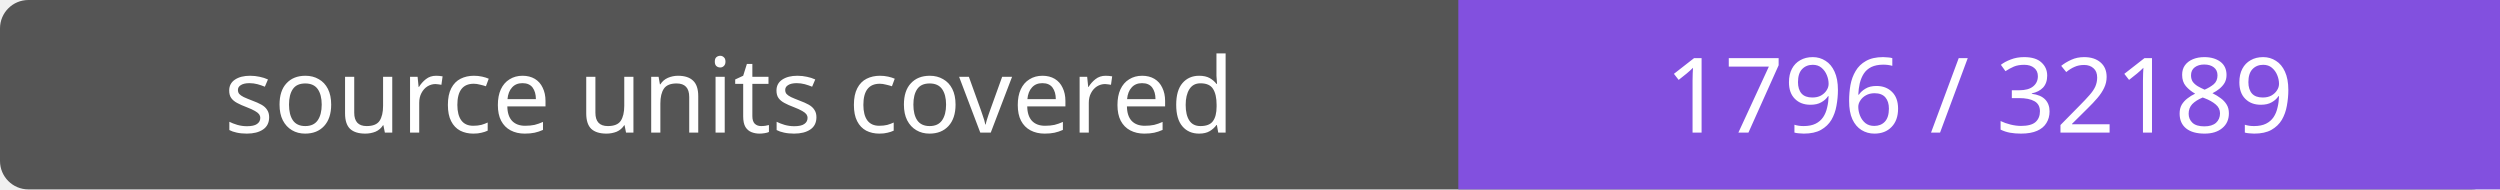
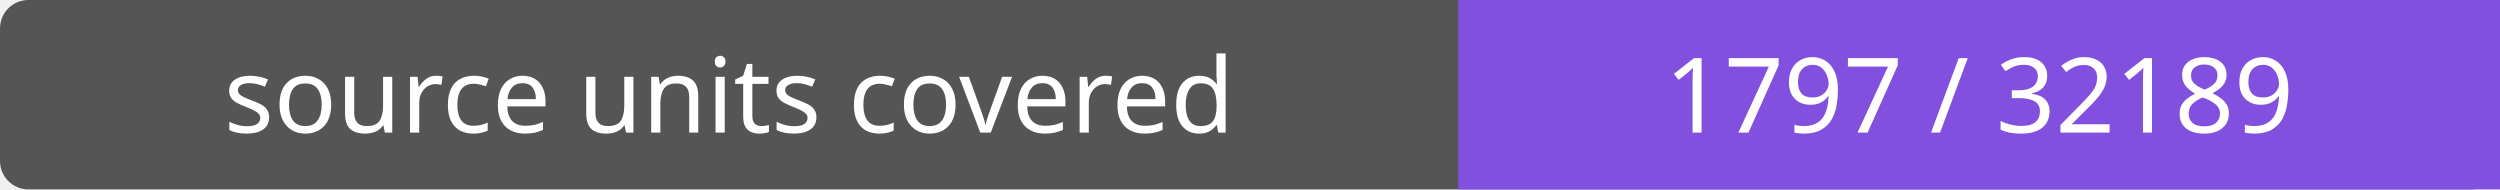
- <svg xmlns="http://www.w3.org/2000/svg" width="264" height="20" role="img" aria-label="source units covered: 1796 / 32189">
+ <svg xmlns="http://www.w3.org/2000/svg" width="264" height="20" role="img" aria-label="source units covered: 1797 / 32189">
  <rect width="264" height="20" rx="3" fill="#555" />
  <path fill="#8250df" d="M154 0h110v20H154z" />
  <g fill="#fff" text-anchor="middle" font-family="Verdana,sans-serif" font-size="11">
    <text x="77.0" y="14">source units covered</text>
-     <text x="209.0" y="14">1796 / 32189</text>
+     <text x="209.0" y="14">1797 / 32189</text>
  </g>
</svg>
